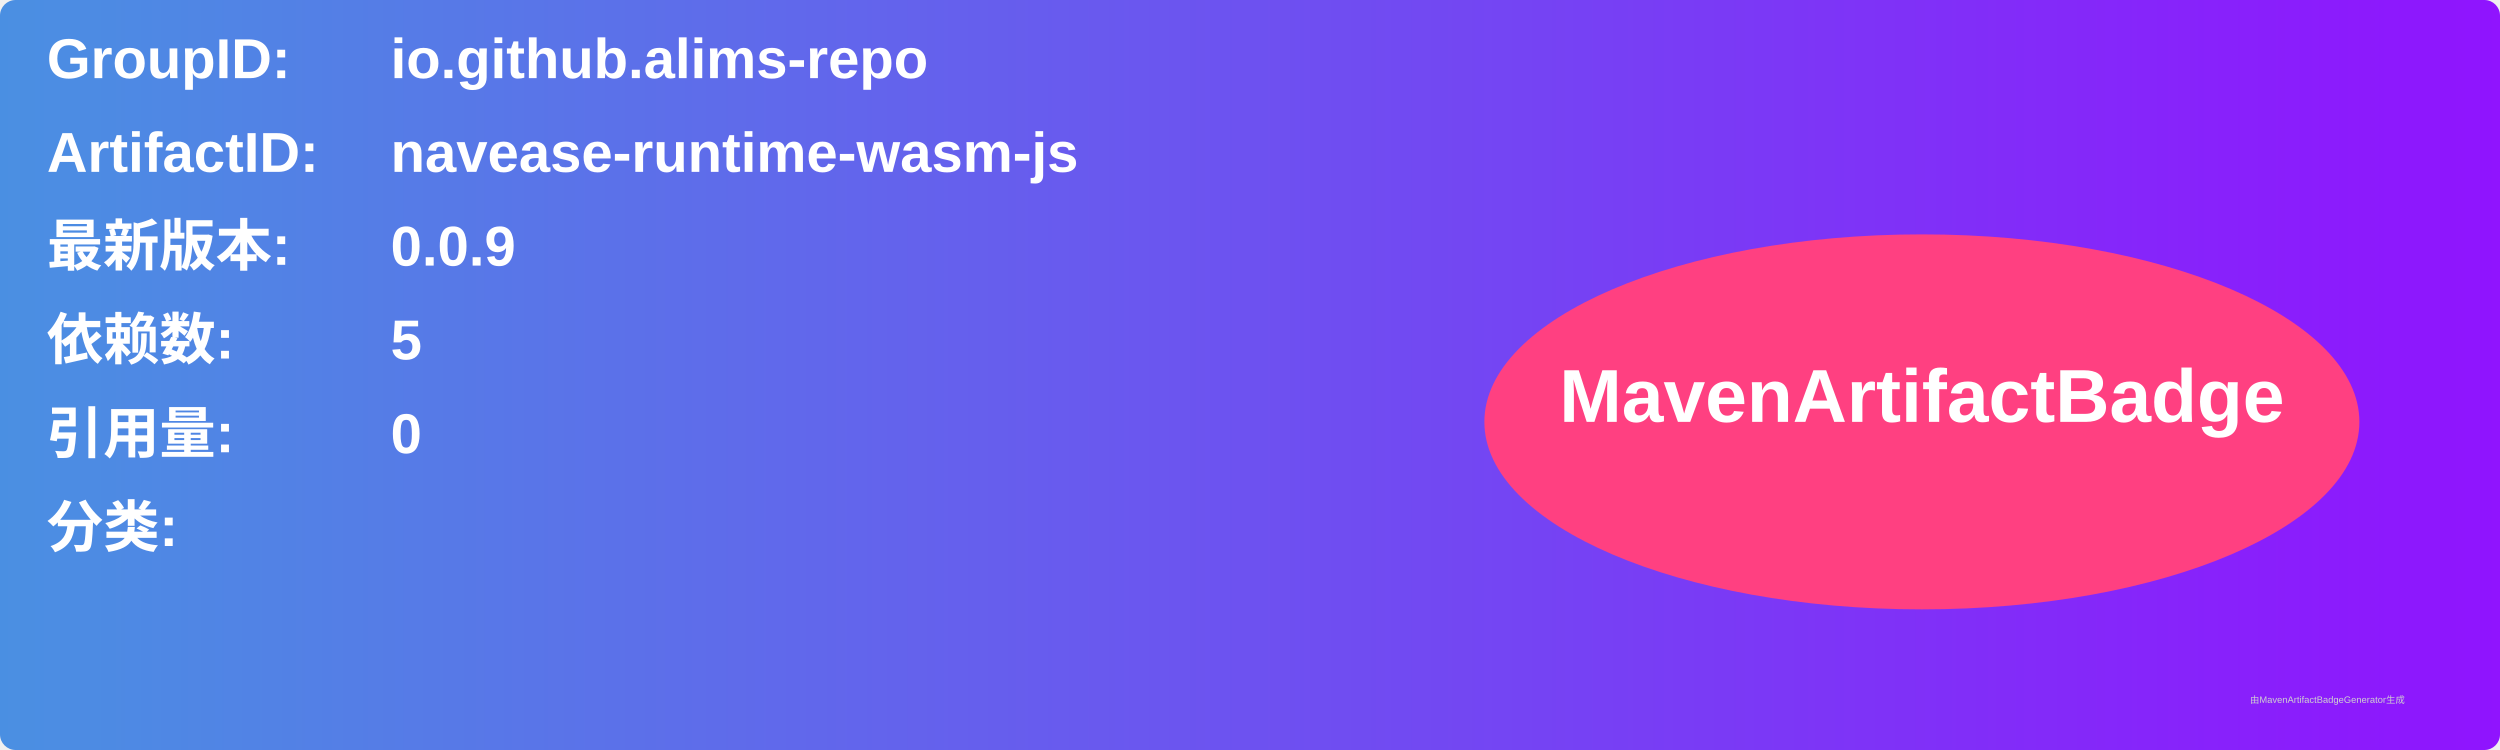
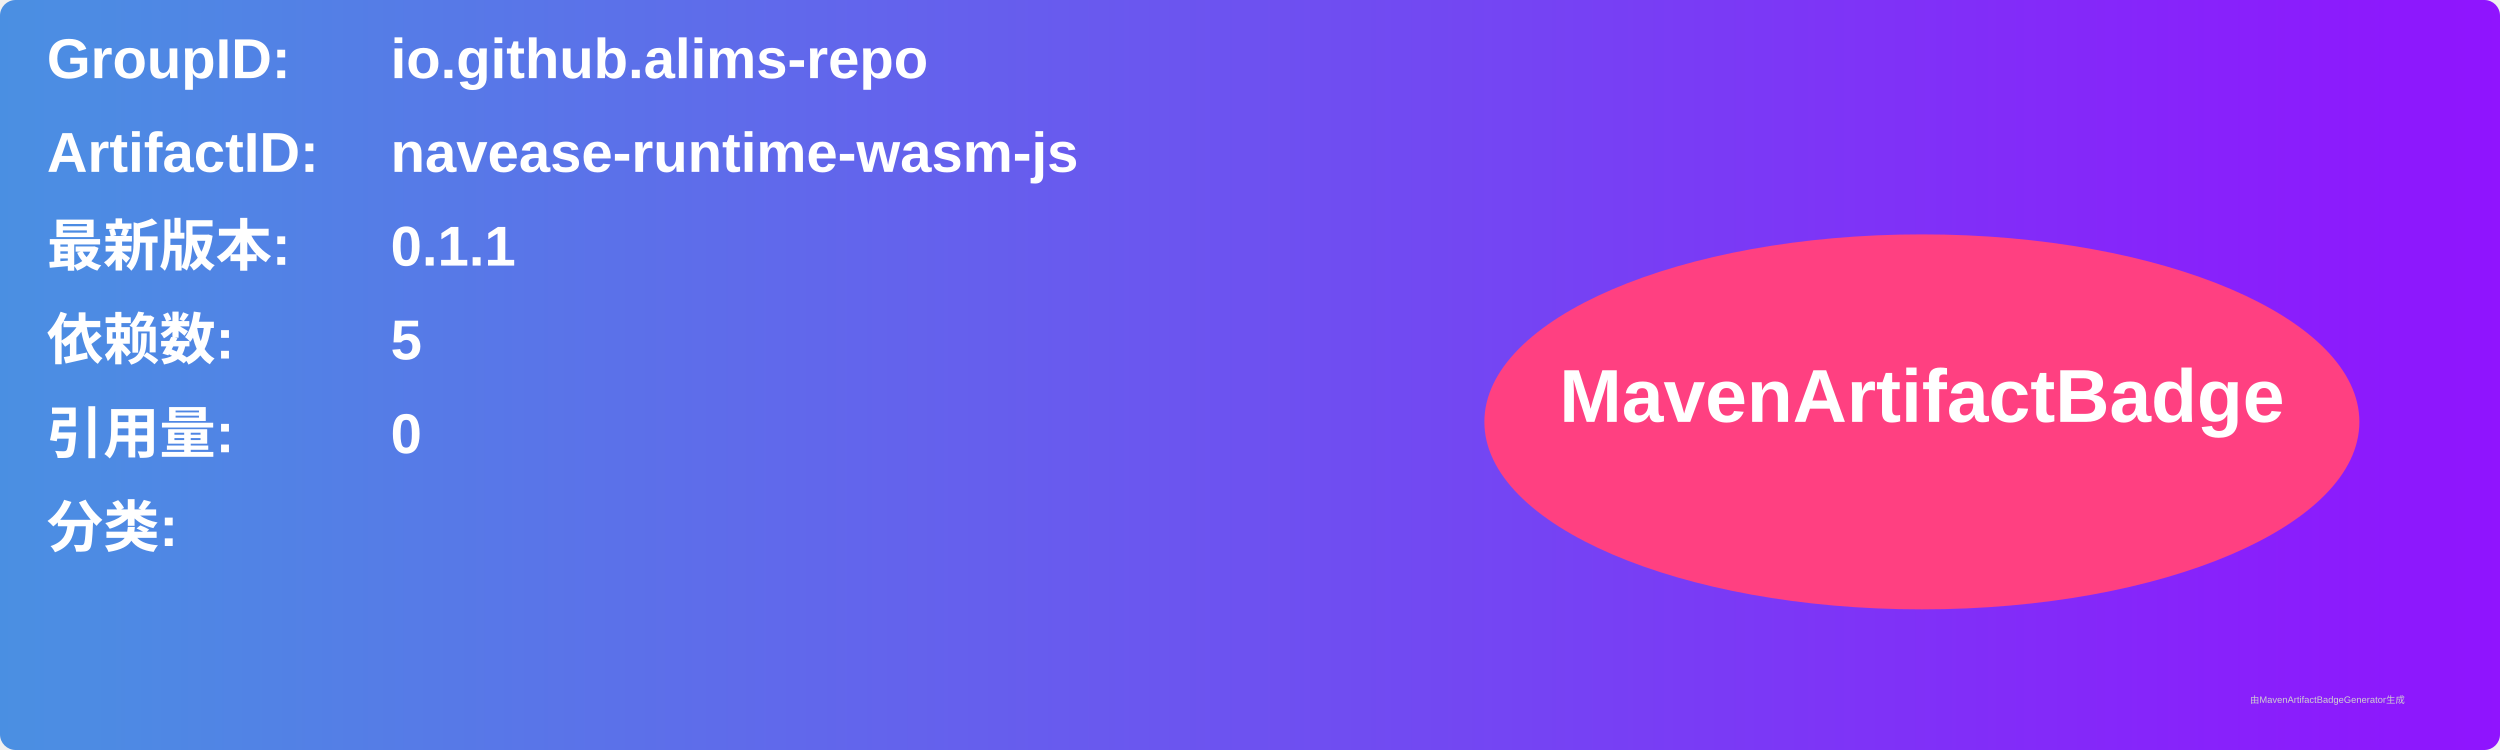
<svg xmlns="http://www.w3.org/2000/svg" width="800" height="240" viewBox="0 0 800 240">
  <linearGradient id="grad" x1="0%" y1="0%" x2="100%" y2="0%">
    <stop offset="0%" stop-color="#4a90e2" />
    <stop offset="100%" stop-color="#9013fe" />
  </linearGradient>
  <rect width="100%" height="100%" rx="5" ry="5" fill="url(#grad)" />
  <g transform="translate(15, 15)">
    <text x="0" y="10" font-family="Arial" font-size="18" fill="white" font-weight="bold" width="260">GroupID:</text>
    <text x="110" y="10" font-family="Arial" font-size="18" fill="white" font-weight="bold" width="460">io.github.alims-repo</text>
    <text x="0" y="40" font-family="Arial" font-size="18" fill="white" font-weight="bold" width="260">ArtifactID:</text>
    <text x="110" y="40" font-family="Arial" font-size="18" fill="white" font-weight="bold" width="460">navease-runtime-wasm-js</text>
    <text x="0" y="70" font-family="Arial" font-size="18" fill="white" font-weight="bold">最新版本:</text>
    <text x="110" y="70" font-family="Arial" font-size="18" fill="white" font-weight="bold">
-       <tspan font-weight="bold">0.0.9</tspan>
+       <tspan font-weight="bold">0.1.1</tspan>
    </text>
    <text x="0" y="100" font-family="Arial" font-size="18" fill="white" font-weight="bold">依赖数: </text>
    <text x="110" y="100" font-family="Arial" font-size="18" fill="white">
      <tspan font-weight="bold">5</tspan>
    </text>
    <text x="0" y="130" font-family="Arial" font-size="18" fill="white" font-weight="bold">引用量: </text>
    <text x="110" y="130" font-family="Arial" font-size="18" fill="white">
      <tspan font-weight="bold">0</tspan>
    </text>
    <text x="0" y="160" font-family="Arial" font-size="18" fill="white" font-weight="bold">分类:</text>
    <text x="10" y="190" font-family="Arial" font-size="10" fill="white">
      <tspan font-weight="bold" />
    </text>
    <ellipse cx="600" cy="120" rx="140" ry="60" fill="#ff4081" />
    <text x="600" y="120" text-anchor="middle" font-family="Arial" font-size="24" fill="white" font-weight="bold">MavenArtifactBadge</text>
  </g>
  <text x="720" y="225" font-family="Arial" font-size="3" fill="#d0d0d0">由MavenArtifactBadgeGenerator生成</text>
</svg>
